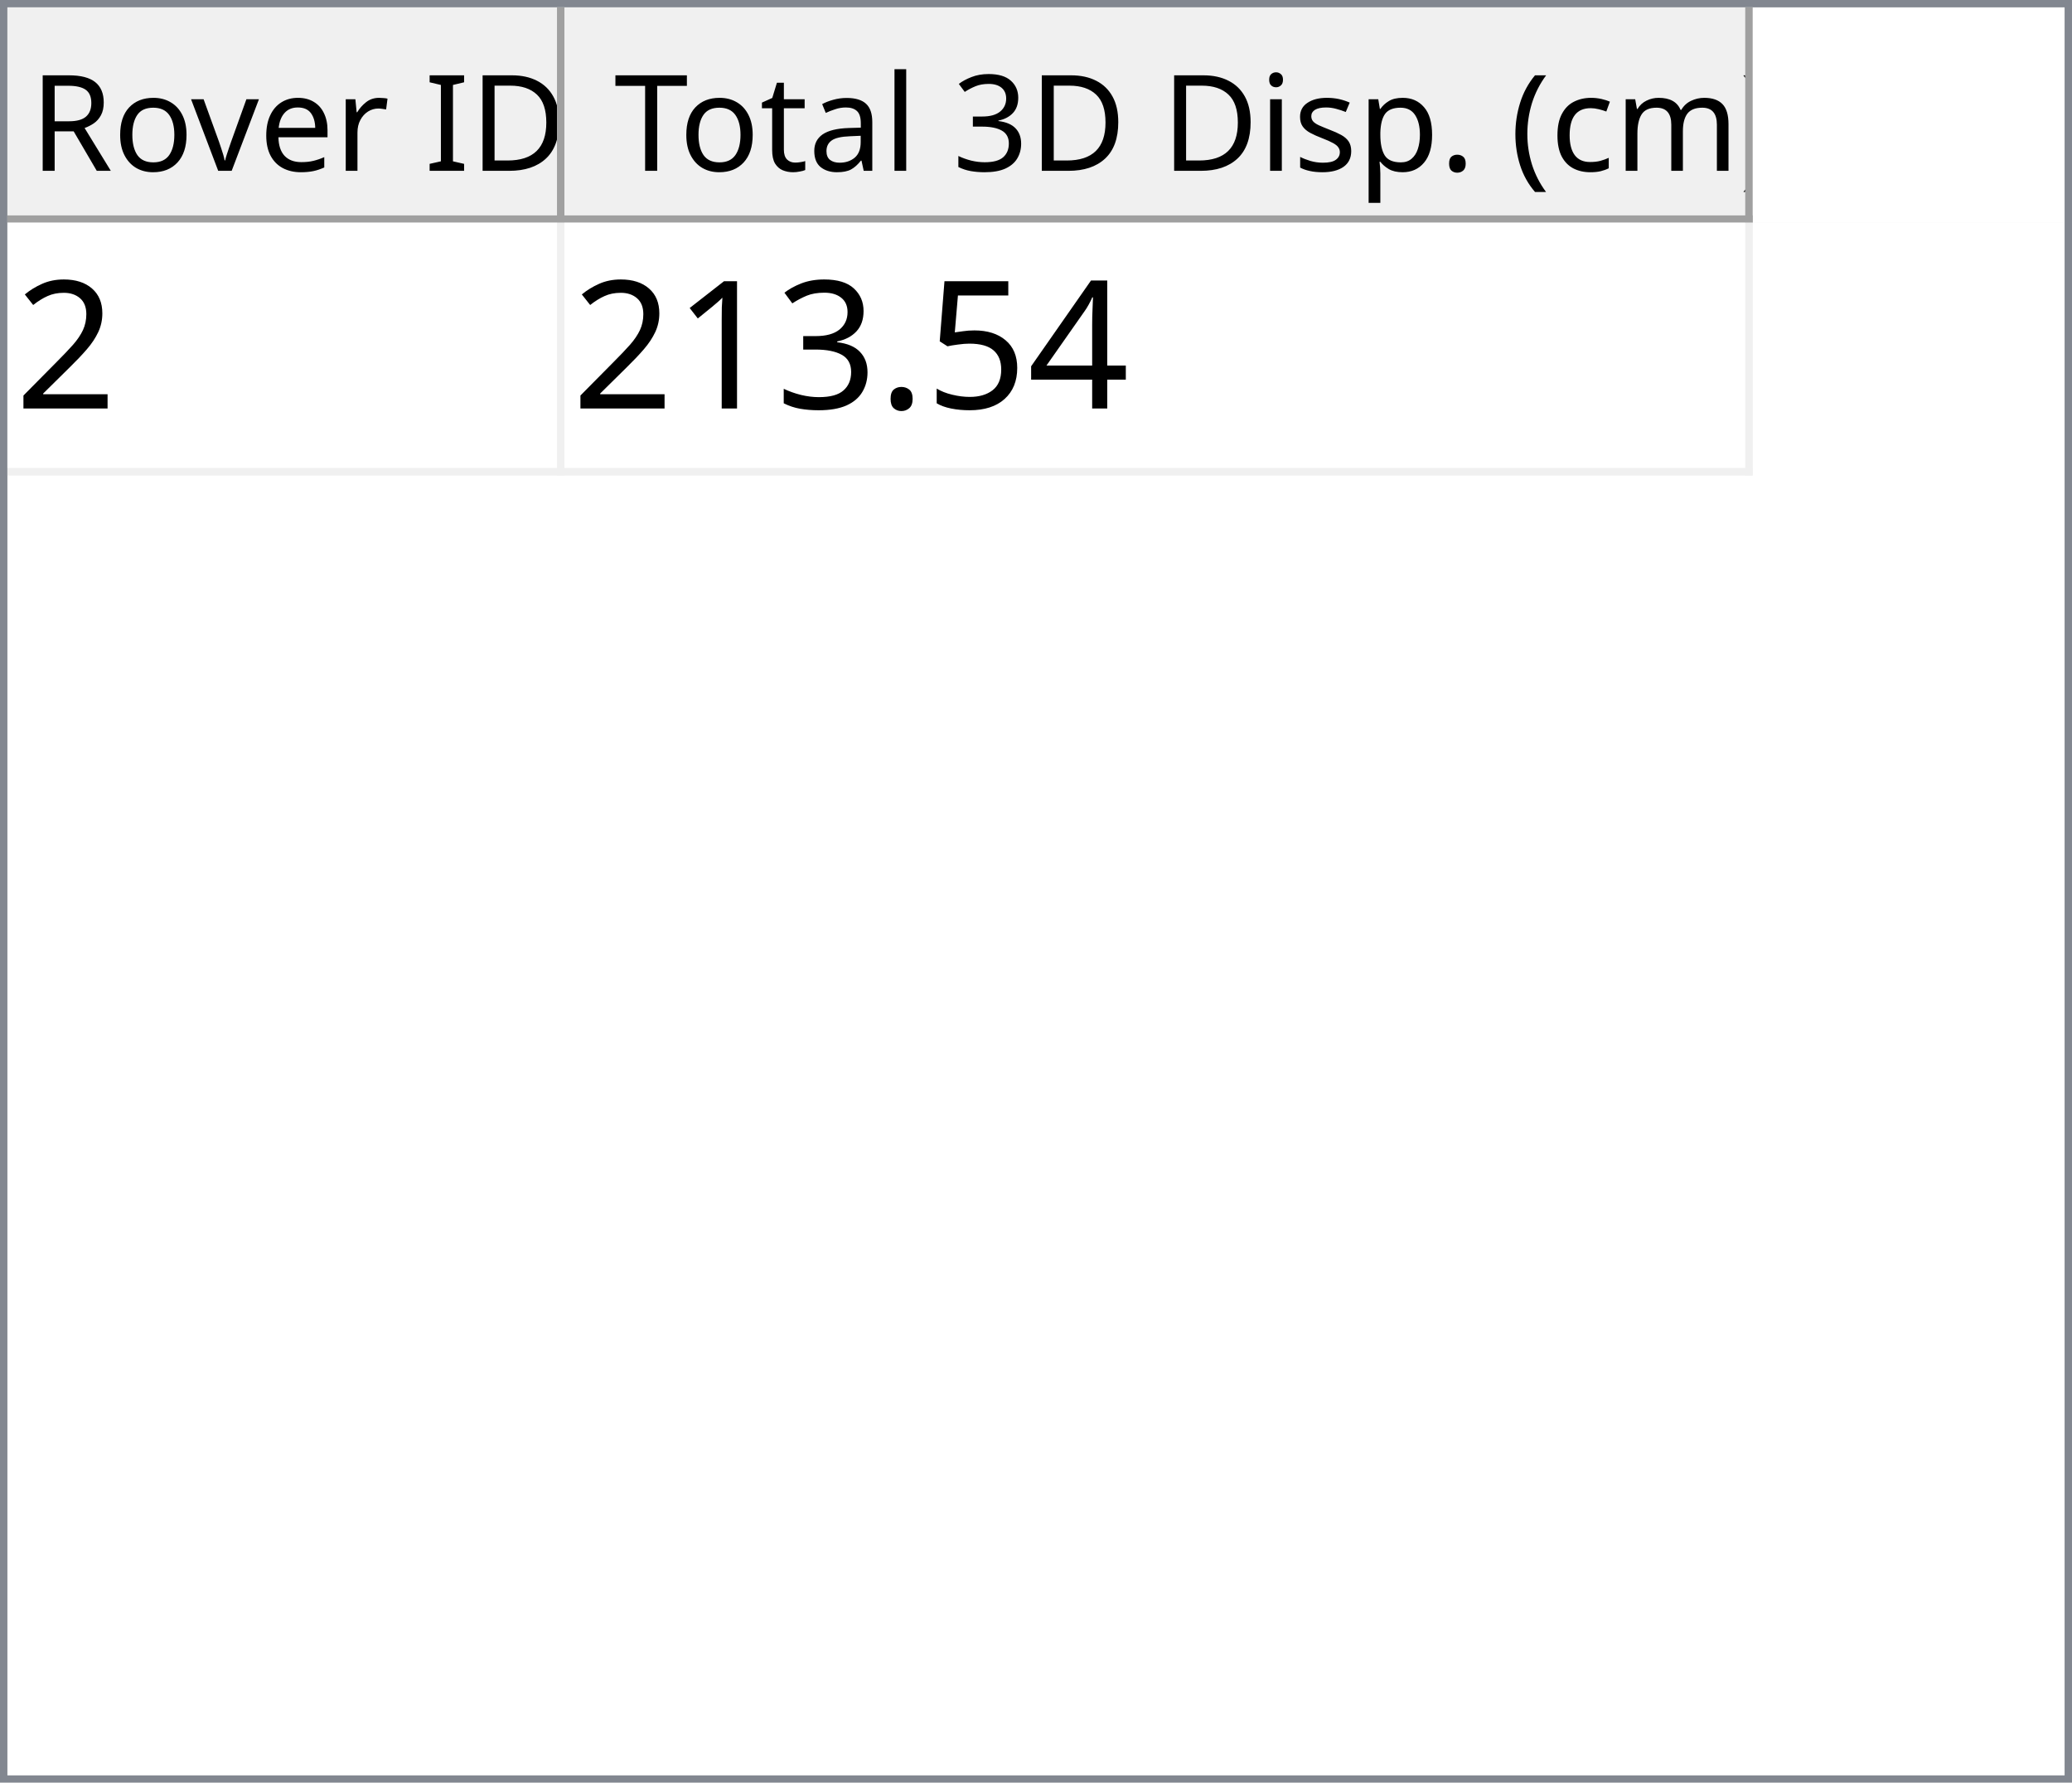
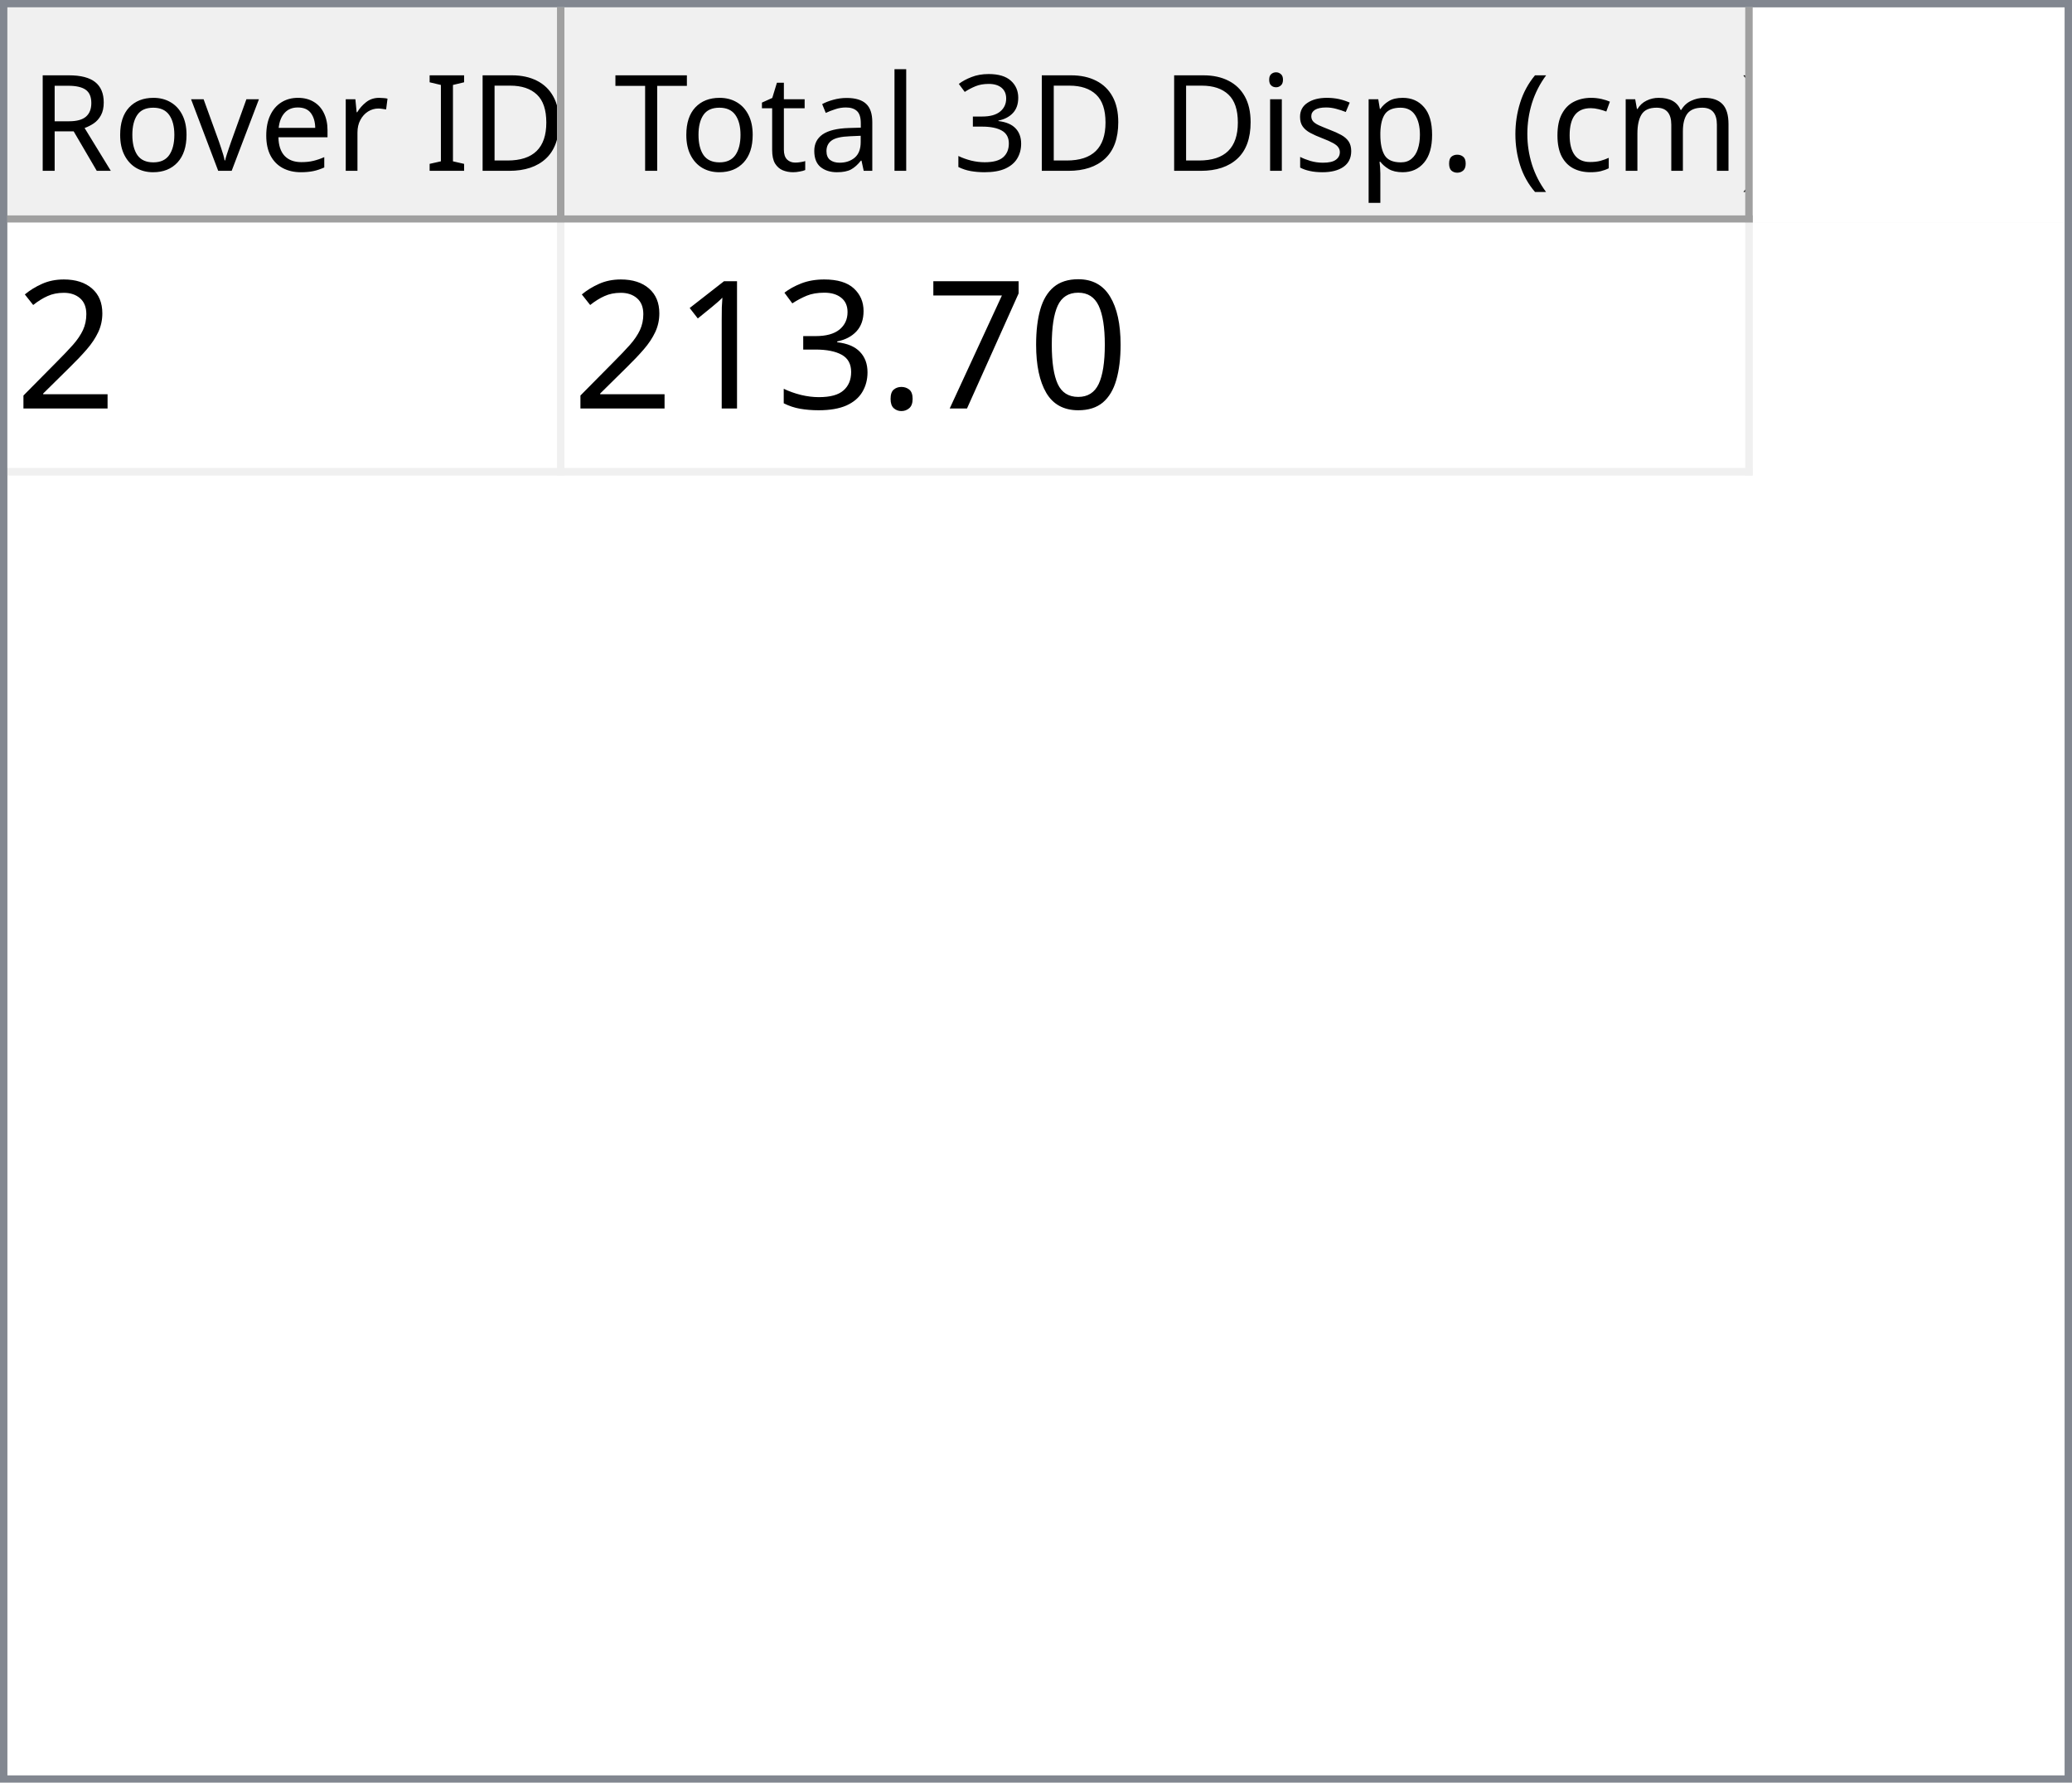
<svg xmlns="http://www.w3.org/2000/svg" style="fill-opacity:1; color-rendering:auto; color-interpolation:auto; text-rendering:auto; stroke:black; stroke-linecap:square; stroke-miterlimit:10; shape-rendering:auto; stroke-opacity:1; fill:black; stroke-dasharray:none; font-weight:normal; stroke-width:1; font-family:'Dialog'; font-style:normal; stroke-linejoin:miter; font-size:12px; stroke-dashoffset:0; image-rendering:auto;" width="279" height="240">
  <defs id="genericDefs" />
  <g>
    <defs id="defs1">
      <clipPath clipPathUnits="userSpaceOnUse" id="clipPath1">
        <path d="M0 0 L279 0 L279 240 L0 240 L0 0 Z" />
      </clipPath>
      <clipPath clipPathUnits="userSpaceOnUse" id="clipPath2">
        <path d="M0 0 L0 240 L279 240 L279 0 Z" />
      </clipPath>
      <clipPath clipPathUnits="userSpaceOnUse" id="clipPath3">
        <path d="M0 0 L0 29 L277 29 L277 0 Z" />
      </clipPath>
      <clipPath clipPathUnits="userSpaceOnUse" id="clipPath4">
        <path d="M0 0 L0 29 L75 29 L75 0 Z" />
      </clipPath>
      <clipPath clipPathUnits="userSpaceOnUse" id="clipPath5">
        <path d="M1 1 L1 28 L74 28 L74 1 Z" />
      </clipPath>
      <clipPath clipPathUnits="userSpaceOnUse" id="clipPath6">
        <path d="M0 0 L0 27 L73 27 L73 0 Z" />
      </clipPath>
      <clipPath clipPathUnits="userSpaceOnUse" id="clipPath7">
        <path d="M-0.5 -0.5 L-0.5 28.5 L74.5 28.5 L74.5 -0.5 Z" />
      </clipPath>
      <clipPath clipPathUnits="userSpaceOnUse" id="clipPath8">
        <path d="M0 0 L0 29 L160 29 L160 0 Z" />
      </clipPath>
      <clipPath clipPathUnits="userSpaceOnUse" id="clipPath9">
        <path d="M1 1 L1 28 L159 28 L159 1 Z" />
      </clipPath>
      <clipPath clipPathUnits="userSpaceOnUse" id="clipPath10">
        <path d="M0 0 L0 27 L158 27 L158 0 Z" />
      </clipPath>
      <clipPath clipPathUnits="userSpaceOnUse" id="clipPath11">
        <path d="M-0.5 -0.5 L-0.5 28.5 L159.5 28.5 L159.5 -0.5 Z" />
      </clipPath>
      <clipPath clipPathUnits="userSpaceOnUse" id="clipPath12">
        <path d="M0 0 L0 209 L277 209 L277 0 Z" />
      </clipPath>
      <clipPath clipPathUnits="userSpaceOnUse" id="clipPath13">
        <path d="M0 0 L0 34 L235 34 L235 0 Z" />
      </clipPath>
      <clipPath clipPathUnits="userSpaceOnUse" id="clipPath14">
        <path d="M-0.5 -0.5 L-0.5 33.5 L234.5 33.5 L234.5 -0.5 Z" />
      </clipPath>
      <clipPath clipPathUnits="userSpaceOnUse" id="clipPath15">
        <path d="M0 0 L0 33 L74 33 L74 0 Z" />
      </clipPath>
      <clipPath clipPathUnits="userSpaceOnUse" id="clipPath16">
        <path d="M0 0 L0 33 L159 33 L159 0 Z" />
      </clipPath>
      <font horiz-adv-x="64.551" id="font1">
        <font-face ascent="107.91" descent="25.098" units-per-em="100" style="font-style:normal; font-family:Segoe UI; font-weight:normal;" />
        <missing-glyph horiz-adv-x="64.551" d="M8.109 0 L8.109 68.266 L56.453 68.266 L56.453 0 L8.109 0 ZM15.328 7.234 L49.219 7.234 L49.219 61.031 L15.328 61.031 L15.328 7.234 Z" />
        <glyph unicode="D" horiz-adv-x="70.117" d="M9.188 0 L9.188 70.016 L28.516 70.016 Q65.531 70.016 65.531 35.891 Q65.531 19.672 55.25 9.836 Q44.969 0 27.734 0 L9.188 0 ZM17.391 62.594 L17.391 7.422 L27.828 7.422 Q41.609 7.422 49.273 14.797 Q56.938 22.172 56.938 35.688 Q56.938 62.594 28.328 62.594 L17.391 62.594 Z" />
        <glyph unicode="I" horiz-adv-x="26.611" d="M17.391 0 L9.188 0 L9.188 70.016 L17.391 70.016 L17.391 0 Z" />
        <glyph unicode=" " horiz-adv-x="27.393" d="" />
        <glyph unicode="r" horiz-adv-x="34.766" d="M34.188 41.891 Q32.078 43.5 28.125 43.5 Q23 43.5 19.555 38.672 Q16.109 33.844 16.109 25.484 L16.109 0 L8.109 0 L8.109 50 L16.109 50 L16.109 39.703 L16.312 39.703 Q18.016 44.969 21.531 47.922 Q25.047 50.875 29.391 50.875 Q32.516 50.875 34.188 50.203 L34.188 41.891 Z" />
        <glyph unicode="e" horiz-adv-x="52.295" d="M48.297 23 L12.984 23 Q13.188 14.656 17.484 10.109 Q21.781 5.562 29.297 5.562 Q37.75 5.562 44.828 11.141 L44.828 3.609 Q38.234 -1.172 27.391 -1.172 Q16.797 -1.172 10.742 5.641 Q4.688 12.453 4.688 24.812 Q4.688 36.469 11.305 43.82 Q17.922 51.172 27.734 51.172 Q37.547 51.172 42.922 44.828 Q48.297 38.484 48.297 27.203 L48.297 23 ZM40.094 29.781 Q40.047 36.719 36.75 40.578 Q33.453 44.438 27.594 44.438 Q21.922 44.438 17.969 40.383 Q14.016 36.328 13.094 29.781 L40.094 29.781 Z" />
        <glyph unicode="v" horiz-adv-x="47.9" d="M47.406 50 L27.484 0 L19.625 0 L0.688 50 L9.469 50 L22.172 13.672 Q23.578 9.672 23.922 6.688 L24.125 6.688 Q24.609 10.453 25.688 13.484 L38.969 50 L47.406 50 Z" />
        <glyph unicode="o" horiz-adv-x="58.594" d="M29 -1.172 Q17.922 -1.172 11.305 5.836 Q4.688 12.844 4.688 24.422 Q4.688 37.016 11.57 44.094 Q18.453 51.172 30.172 51.172 Q41.359 51.172 47.633 44.289 Q53.906 37.406 53.906 25.203 Q53.906 13.234 47.141 6.031 Q40.375 -1.172 29 -1.172 ZM29.594 44.438 Q21.875 44.438 17.383 39.188 Q12.891 33.938 12.891 24.703 Q12.891 15.828 17.43 10.695 Q21.969 5.562 29.594 5.562 Q37.359 5.562 41.531 10.594 Q45.703 15.625 45.703 24.906 Q45.703 34.281 41.531 39.359 Q37.359 44.438 29.594 44.438 Z" />
        <glyph unicode="R" horiz-adv-x="59.814" d="M59.375 0 L49.609 0 L37.891 19.625 Q36.281 22.359 34.766 24.289 Q33.25 26.219 31.664 27.438 Q30.078 28.656 28.25 29.219 Q26.422 29.781 24.125 29.781 L17.391 29.781 L17.391 0 L9.188 0 L9.188 70.016 L30.078 70.016 Q34.672 70.016 38.555 68.867 Q42.438 67.719 45.289 65.375 Q48.141 63.031 49.758 59.547 Q51.375 56.062 51.375 51.375 Q51.375 47.703 50.273 44.656 Q49.172 41.609 47.148 39.211 Q45.125 36.812 42.266 35.133 Q39.406 33.453 35.844 32.516 L35.844 32.328 Q37.594 31.547 38.891 30.547 Q40.188 29.547 41.359 28.18 Q42.531 26.812 43.68 25.078 Q44.828 23.344 46.234 21.047 L59.375 0 ZM17.391 62.594 L17.391 37.203 L28.516 37.203 Q31.594 37.203 34.203 38.133 Q36.812 39.062 38.719 40.797 Q40.625 42.531 41.703 45.047 Q42.781 47.562 42.781 50.688 Q42.781 56.297 39.141 59.445 Q35.5 62.594 28.609 62.594 L17.391 62.594 Z" />
        <glyph unicode=")" horiz-adv-x="30.176" d="M8.297 -15.922 L1.172 -15.922 Q16.406 2.344 16.406 26.812 Q16.406 51.469 1.078 70.016 L8.297 70.016 Q23.531 52.156 23.531 26.703 Q23.531 1.375 8.297 -15.922 Z" />
        <glyph unicode="m" horiz-adv-x="86.133" d="M79.109 0 L71.094 0 L71.094 28.719 Q71.094 37.016 68.531 40.727 Q65.969 44.438 59.906 44.438 Q54.781 44.438 51.195 39.75 Q47.609 35.062 47.609 28.516 L47.609 0 L39.594 0 L39.594 29.688 Q39.594 44.438 28.219 44.438 Q22.953 44.438 19.531 40.016 Q16.109 35.594 16.109 28.516 L16.109 0 L8.109 0 L8.109 50 L16.109 50 L16.109 42.094 L16.312 42.094 Q21.625 51.172 31.844 51.172 Q36.969 51.172 40.773 48.312 Q44.578 45.453 46 40.828 Q51.562 51.172 62.594 51.172 Q79.109 51.172 79.109 30.812 L79.109 0 Z" />
        <glyph unicode="c" horiz-adv-x="46.191" d="M42.188 2.297 Q36.422 -1.172 28.516 -1.172 Q17.828 -1.172 11.258 5.789 Q4.688 12.75 4.688 23.828 Q4.688 36.188 11.766 43.68 Q18.844 51.172 30.672 51.172 Q37.25 51.172 42.281 48.734 L42.281 40.531 Q36.719 44.438 30.375 44.438 Q22.703 44.438 17.797 38.945 Q12.891 33.453 12.891 24.516 Q12.891 15.719 17.508 10.641 Q22.125 5.562 29.891 5.562 Q36.422 5.562 42.188 9.906 L42.188 2.297 Z" />
        <glyph unicode="(" horiz-adv-x="30.176" d="M29.109 -15.922 L21.969 -15.922 Q6.844 1.375 6.844 26.703 Q6.844 52.156 21.969 70.016 L29.203 70.016 Q13.875 51.469 13.875 26.812 Q13.875 2.344 29.109 -15.922 Z" />
        <glyph unicode="." horiz-adv-x="21.68" d="M10.891 -1.078 Q8.641 -1.078 7.055 0.539 Q5.469 2.156 5.469 4.391 Q5.469 6.641 7.055 8.273 Q8.641 9.906 10.891 9.906 Q13.188 9.906 14.797 8.273 Q16.406 6.641 16.406 4.391 Q16.406 2.156 14.797 0.539 Q13.188 -1.078 10.891 -1.078 Z" />
        <glyph unicode="p" horiz-adv-x="58.789" d="M16.312 7.234 L16.109 7.234 L16.109 -23 L8.109 -23 L8.109 50 L16.109 50 L16.109 41.219 L16.312 41.219 Q22.219 51.172 33.594 51.172 Q43.266 51.172 48.688 44.461 Q54.109 37.75 54.109 26.469 Q54.109 13.922 48 6.375 Q41.891 -1.172 31.297 -1.172 Q21.578 -1.172 16.312 7.234 ZM16.109 27.391 L16.109 20.406 Q16.109 14.203 20.141 9.883 Q24.172 5.562 30.375 5.562 Q37.641 5.562 41.773 11.133 Q45.906 16.703 45.906 26.609 Q45.906 34.969 42.047 39.703 Q38.188 44.438 31.594 44.438 Q24.609 44.438 20.359 39.578 Q16.109 34.719 16.109 27.391 Z" />
        <glyph unicode="s" horiz-adv-x="42.432" d="M5.078 1.812 L5.078 10.406 Q11.625 5.562 19.484 5.562 Q30.031 5.562 30.031 12.594 Q30.031 14.594 29.125 15.992 Q28.219 17.391 26.68 18.461 Q25.141 19.531 23.07 20.383 Q21 21.234 18.609 22.172 Q15.281 23.484 12.766 24.828 Q10.25 26.172 8.57 27.859 Q6.891 29.547 6.031 31.695 Q5.172 33.844 5.172 36.719 Q5.172 40.234 6.789 42.945 Q8.406 45.656 11.086 47.484 Q13.766 49.312 17.211 50.242 Q20.656 51.172 24.312 51.172 Q30.812 51.172 35.938 48.922 L35.938 40.828 Q30.422 44.438 23.25 44.438 Q21 44.438 19.195 43.922 Q17.391 43.406 16.094 42.477 Q14.797 41.547 14.086 40.258 Q13.375 38.969 13.375 37.406 Q13.375 35.453 14.086 34.133 Q14.797 32.812 16.164 31.789 Q17.531 30.766 19.484 29.938 Q21.438 29.109 23.922 28.125 Q27.25 26.859 29.883 25.516 Q32.516 24.172 34.375 22.484 Q36.234 20.797 37.234 18.602 Q38.234 16.406 38.234 13.375 Q38.234 9.672 36.602 6.938 Q34.969 4.203 32.234 2.398 Q29.5 0.594 25.93 -0.289 Q22.359 -1.172 18.453 -1.172 Q10.75 -1.172 5.078 1.812 Z" />
        <glyph unicode="i" horiz-adv-x="24.219" d="M12.203 62.703 Q10.062 62.703 8.547 64.164 Q7.031 65.625 7.031 67.875 Q7.031 70.125 8.547 71.609 Q10.062 73.094 12.203 73.094 Q14.406 73.094 15.945 71.609 Q17.484 70.125 17.484 67.875 Q17.484 65.719 15.945 64.211 Q14.406 62.703 12.203 62.703 ZM16.109 0 L8.109 0 L8.109 50 L16.109 50 L16.109 0 Z" />
        <glyph unicode="3" horiz-adv-x="53.906" d="M46.531 19.828 Q46.531 15.094 44.75 11.211 Q42.969 7.328 39.719 4.57 Q36.469 1.812 31.93 0.297 Q27.391 -1.219 21.922 -1.219 Q11.922 -1.219 6 2.594 L6 11.188 Q13.094 5.609 22.219 5.609 Q25.875 5.609 28.828 6.539 Q31.781 7.469 33.906 9.227 Q36.031 10.984 37.18 13.477 Q38.328 15.969 38.328 19.094 Q38.328 32.812 18.797 32.812 L12.984 32.812 L12.984 39.594 L18.5 39.594 Q35.797 39.594 35.797 52.484 Q35.797 64.406 22.609 64.406 Q15.188 64.406 8.688 59.422 L8.688 67.188 Q15.375 71.188 24.609 71.188 Q29 71.188 32.57 69.969 Q36.141 68.75 38.68 66.555 Q41.219 64.359 42.609 61.281 Q44 58.203 44 54.5 Q44 40.672 30.031 36.719 L30.031 36.531 Q33.594 36.141 36.625 34.797 Q39.656 33.453 41.852 31.305 Q44.047 29.156 45.289 26.25 Q46.531 23.344 46.531 19.828 Z" />
        <glyph unicode="l" horiz-adv-x="24.219" d="M16.109 0 L8.109 0 L8.109 74.031 L16.109 74.031 L16.109 0 Z" />
        <glyph unicode="a" horiz-adv-x="50.879" d="M43.891 0 L35.891 0 L35.891 7.812 L35.688 7.812 Q30.469 -1.172 20.312 -1.172 Q12.844 -1.172 8.617 2.781 Q4.391 6.734 4.391 13.281 Q4.391 27.297 20.906 29.594 L35.891 31.688 Q35.891 44.438 25.594 44.438 Q16.547 44.438 9.281 38.281 L9.281 46.484 Q16.656 51.172 26.266 51.172 Q43.891 51.172 43.891 32.516 L43.891 0 ZM35.891 25.297 L23.828 23.641 Q18.266 22.859 15.43 20.875 Q12.594 18.891 12.594 13.875 Q12.594 10.203 15.211 7.883 Q17.828 5.562 22.172 5.562 Q28.125 5.562 32.008 9.742 Q35.891 13.922 35.891 20.312 L35.891 25.297 Z" />
        <glyph unicode="t" horiz-adv-x="33.887" d="M31.297 0.484 Q28.469 -1.078 23.828 -1.078 Q10.688 -1.078 10.688 13.578 L10.688 43.172 L2.094 43.172 L2.094 50 L10.688 50 L10.688 62.203 L18.703 64.797 L18.703 50 L31.297 50 L31.297 43.172 L18.703 43.172 L18.703 14.984 Q18.703 9.969 20.414 7.82 Q22.125 5.672 26.078 5.672 Q29.109 5.672 31.297 7.328 L31.297 0.484 Z" />
        <glyph unicode="T" horiz-adv-x="52.393" d="M50.594 62.594 L30.375 62.594 L30.375 0 L22.172 0 L22.172 62.594 L2 62.594 L2 70.016 L50.594 70.016 L50.594 62.594 Z" />
      </font>
      <font horiz-adv-x="75.0" id="font2">
        <font-face ascent="100.537" descent="21.973" units-per-em="100" style="font-style:normal; font-family:sans-serif; font-weight:normal;" />
        <missing-glyph horiz-adv-x="75.0" d="M12.5 0 L12.5 62.5 L62.5 62.5 L62.5 0 L12.5 0 ZM14.062 1.562 L60.938 1.562 L60.938 60.938 L14.062 60.938 L14.062 1.562 Z" />
        <glyph unicode="2" horiz-adv-x="55.615" d="M50.344 8.453 L50.344 0 L3.031 0 Q2.938 3.172 4.047 6.109 Q5.859 10.938 9.836 15.625 Q13.812 20.312 21.344 26.469 Q33.016 36.031 37.117 41.625 Q41.219 47.219 41.219 52.203 Q41.219 57.422 37.477 61.008 Q33.734 64.594 27.734 64.594 Q21.391 64.594 17.578 60.789 Q13.766 56.984 13.719 50.25 L4.688 51.172 Q5.609 61.281 11.664 66.578 Q17.719 71.875 27.938 71.875 Q38.234 71.875 44.242 66.164 Q50.25 60.453 50.25 52 Q50.25 47.703 48.492 43.555 Q46.734 39.406 42.656 34.812 Q38.578 30.219 29.109 22.219 Q21.188 15.578 18.945 13.211 Q16.703 10.844 15.234 8.453 L50.344 8.453 Z" />
-         <glyph unicode="4" horiz-adv-x="55.615" d="M32.328 0 L32.328 17.141 L1.266 17.141 L1.266 25.203 L33.938 71.578 L41.109 71.578 L41.109 25.203 L50.781 25.203 L50.781 17.141 L41.109 17.141 L41.109 0 L32.328 0 ZM32.328 25.203 L32.328 57.469 L9.906 25.203 L32.328 25.203 Z" />
-         <glyph unicode="5" horiz-adv-x="55.615" d="M4.156 18.75 L13.375 19.531 Q14.406 12.797 18.141 9.398 Q21.875 6 27.156 6 Q33.5 6 37.891 10.789 Q42.281 15.578 42.281 23.484 Q42.281 31 38.062 35.352 Q33.844 39.703 27 39.703 Q22.75 39.703 19.336 37.773 Q15.922 35.844 13.969 32.766 L5.719 33.844 L12.641 70.609 L48.25 70.609 L48.25 62.203 L19.672 62.203 L15.828 42.969 Q22.266 47.469 29.344 47.469 Q38.719 47.469 45.164 40.969 Q51.609 34.469 51.609 24.266 Q51.609 14.547 45.953 7.469 Q39.062 -1.219 27.156 -1.219 Q17.391 -1.219 11.211 4.25 Q5.031 9.719 4.156 18.75 Z" />
+         <glyph unicode="0" horiz-adv-x="55.615" d="M4.156 35.297 Q4.156 48 6.766 55.742 Q9.375 63.484 14.523 67.68 Q19.672 71.875 27.484 71.875 Q33.25 71.875 37.594 69.555 Q41.938 67.234 44.773 62.867 Q47.609 58.5 49.219 52.227 Q50.828 45.953 50.828 35.297 Q50.828 22.703 48.242 14.969 Q45.656 7.234 40.508 3.008 Q35.359 -1.219 27.484 -1.219 Q17.141 -1.219 11.234 6.203 Q4.156 15.141 4.156 35.297 ZM13.188 35.297 Q13.188 17.672 17.312 11.836 Q21.438 6 27.484 6 Q33.547 6 37.672 11.859 Q41.797 17.719 41.797 35.297 Q41.797 52.984 37.672 58.789 Q33.547 64.594 27.391 64.594 Q21.344 64.594 17.719 59.469 Q13.188 52.938 13.188 35.297 Z" />
+         <glyph unicode="7" horiz-adv-x="55.615" d="M4.734 62.203 L4.734 70.656 L51.078 70.656 L51.078 63.812 Q44.234 56.547 37.523 44.484 Q30.812 32.422 27.156 19.672 Q24.516 10.688 23.781 0 L14.75 0 Q14.891 8.453 18.062 20.414 Q21.234 32.375 27.172 43.484 Q33.109 54.594 39.797 62.203 L4.734 62.203 Z" />
        <glyph unicode="." horiz-adv-x="27.783" d="M9.078 0 L9.078 10.016 L19.094 10.016 L19.094 0 L9.078 0 Z" />
        <glyph unicode="3" horiz-adv-x="55.615" d="M4.203 18.891 L12.984 20.062 Q14.5 12.594 18.141 9.297 Q21.781 6 27 6 Q33.203 6 37.477 10.297 Q41.75 14.594 41.75 20.953 Q41.75 27 37.797 30.93 Q33.844 34.859 27.734 34.859 Q25.25 34.859 21.531 33.891 L22.516 41.609 Q23.391 41.5 23.922 41.5 Q29.547 41.5 34.039 44.43 Q38.531 47.359 38.531 53.469 Q38.531 58.297 35.258 61.477 Q31.984 64.656 26.812 64.656 Q21.688 64.656 18.266 61.43 Q14.844 58.203 13.875 51.766 L5.078 53.328 Q6.688 62.156 12.398 67.016 Q18.109 71.875 26.609 71.875 Q32.469 71.875 37.398 69.359 Q42.328 66.844 44.945 62.5 Q47.562 58.156 47.562 53.266 Q47.562 48.641 45.07 44.828 Q42.578 41.016 37.703 38.766 Q44.047 37.312 47.562 32.695 Q51.078 28.078 51.078 21.141 Q51.078 11.766 44.242 5.25 Q37.406 -1.266 26.953 -1.266 Q17.531 -1.266 11.305 4.352 Q5.078 9.969 4.203 18.891 Z" />
        <glyph unicode="1" horiz-adv-x="55.615" d="M37.25 0 L28.469 0 L28.469 56 Q25.297 52.984 20.141 49.953 Q14.984 46.922 10.891 45.406 L10.891 53.906 Q18.266 57.375 23.781 62.305 Q29.297 67.234 31.594 71.875 L37.25 71.875 L37.25 0 Z" />
      </font>
    </defs>
    <g style="fill:white; stroke:white;">
      <rect x="0" y="0" width="279" style="clip-path:url(#clipPath1); stroke:none;" height="240" />
    </g>
    <g style="fill:white; text-rendering:optimizeSpeed; color-rendering:optimizeSpeed; image-rendering:optimizeSpeed; shape-rendering:crispEdges; stroke:white; color-interpolation:sRGB;">
      <rect x="0" width="279" height="240" y="0" style="stroke:none;" />
      <path style="stroke:none;" d="M0 240 L279 240 L279 0 L0 0 Z" />
    </g>
    <g style="fill:rgb(240,240,240); font-size:18px; font-family:'Segoe UI'; stroke:rgb(240,240,240);">
      <rect x="0" y="0" width="279" style="clip-path:url(#clipPath2); stroke:none;" height="240" />
    </g>
    <g style="fill:rgb(130,135,144); font-size:18px; font-family:'Segoe UI'; stroke:rgb(130,135,144);">
      <path d="M0 0 L279 0 L279 240 L0 240 L0 0 ZM1 1 L278 1 L278 239 L1 239 L1 1 Z" style="fill-rule:evenodd; clip-path:url(#clipPath2); stroke:none;" />
    </g>
    <g style="fill:white; font-size:18px; font-family:'Segoe UI'; stroke:white;" transform="translate(1,1)">
      <rect x="0" y="0" width="277" style="clip-path:url(#clipPath3); stroke:none;" height="29" />
    </g>
    <g style="fill:rgb(240,240,240); font-size:18px; font-family:'Segoe UI'; stroke:rgb(240,240,240);" transform="translate(1,1)">
      <rect x="0" y="0" width="75" style="clip-path:url(#clipPath4); stroke:none;" height="29" />
    </g>
    <g style="font-family:'Segoe UI'; font-size:18px;" transform="translate(2,2)">
      <text x="2" xml:space="preserve" y="21" style="clip-path:url(#clipPath6); stroke:none;">Rover ID</text>
    </g>
    <g transform="translate(1.5,1.5)" style="fill:rgb(160,160,160); font-size:18px; font-family:'Segoe UI'; stroke:rgb(160,160,160); stroke-linejoin:bevel;">
      <line x1="74" x2="74" y1="0" style="fill:none; clip-path:url(#clipPath7);" y2="28" />
    </g>
    <g transform="matrix(1,0,0,1,1,1) translate(0.5,0.5)" style="fill:rgb(160,160,160); font-size:18px; font-family:'Segoe UI'; stroke:rgb(160,160,160); stroke-linejoin:bevel;">
      <line x1="0" x2="74" y1="28" style="fill:none; clip-path:url(#clipPath7);" y2="28" />
    </g>
    <g style="fill:rgb(240,240,240); font-size:18px; font-family:'Segoe UI'; stroke:rgb(240,240,240);" transform="translate(76,1)">
      <rect x="0" y="0" width="160" style="clip-path:url(#clipPath8); stroke:none;" height="29" />
    </g>
    <g style="font-family:'Segoe UI'; font-size:18px;" transform="translate(77,2)">
      <text x="1" xml:space="preserve" y="21" style="clip-path:url(#clipPath10); stroke:none;"> Total 3D Disp. (cm)</text>
    </g>
    <g transform="translate(76.5,1.5)" style="fill:rgb(160,160,160); font-size:18px; font-family:'Segoe UI'; stroke:rgb(160,160,160); stroke-linejoin:bevel;">
      <line x1="159" x2="159" y1="0" style="fill:none; clip-path:url(#clipPath11);" y2="28" />
    </g>
    <g transform="matrix(1,0,0,1,76,1) translate(0.5,0.5)" style="fill:rgb(160,160,160); font-size:18px; font-family:'Segoe UI'; stroke:rgb(160,160,160); stroke-linejoin:bevel;">
      <line x1="0" x2="159" y1="28" style="fill:none; clip-path:url(#clipPath11);" y2="28" />
    </g>
    <g style="fill:white; font-size:18px; font-family:'Segoe UI'; stroke:white;" transform="translate(1,30)">
      <rect x="0" y="0" width="277" style="clip-path:url(#clipPath12); stroke:none;" height="209" />
    </g>
    <g style="fill:rgb(240,240,240); font-size:24px; font-family:sans-serif; stroke:rgb(240,240,240);" transform="translate(1,30)">
      <rect x="0" y="0" width="235" style="clip-path:url(#clipPath13); stroke:none;" height="34" />
      <line transform="translate(0.5,0.5)" x1="0" x2="234" y1="33" style="clip-path:url(#clipPath14); fill:none; stroke-linejoin:bevel;" y2="33" />
    </g>
    <g transform="matrix(1,0,0,1,1,30) translate(0.5,0.5)" style="fill:rgb(240,240,240); font-size:24px; font-family:sans-serif; stroke:rgb(240,240,240); stroke-linejoin:bevel;">
      <line x1="74" x2="74" y1="0" style="fill:none; clip-path:url(#clipPath14);" y2="33" />
    </g>
    <g transform="matrix(1,0,0,1,1,30) translate(0.5,0.5)" style="fill:rgb(240,240,240); font-size:24px; font-family:sans-serif; stroke:rgb(240,240,240); stroke-linejoin:bevel;">
      <line x1="234" x2="234" y1="0" style="fill:none; clip-path:url(#clipPath14);" y2="33" />
    </g>
    <g style="fill:white; font-size:24px; font-family:sans-serif; stroke:white;" transform="matrix(1,0,0,1,1,30)">
      <rect x="0" y="0" width="74" style="clip-path:url(#clipPath15); stroke:none;" height="33" />
      <text x="1" y="25" style="fill:black; clip-path:url(#clipPath15); stroke:none;" xml:space="preserve">2</text>
    </g>
    <g style="fill:white; font-size:24px; font-family:sans-serif; stroke:white;" transform="matrix(1,0,0,1,1,30) translate(75,0)">
      <rect x="0" y="0" width="159" style="clip-path:url(#clipPath16); stroke:none;" height="33" />
-       <text x="1" y="25" style="fill:black; clip-path:url(#clipPath16); stroke:none;" xml:space="preserve">213.54</text>
+       <text x="1" y="25" style="fill:black; clip-path:url(#clipPath16); stroke:none;" xml:space="preserve">213.70</text>
    </g>
  </g>
</svg>
